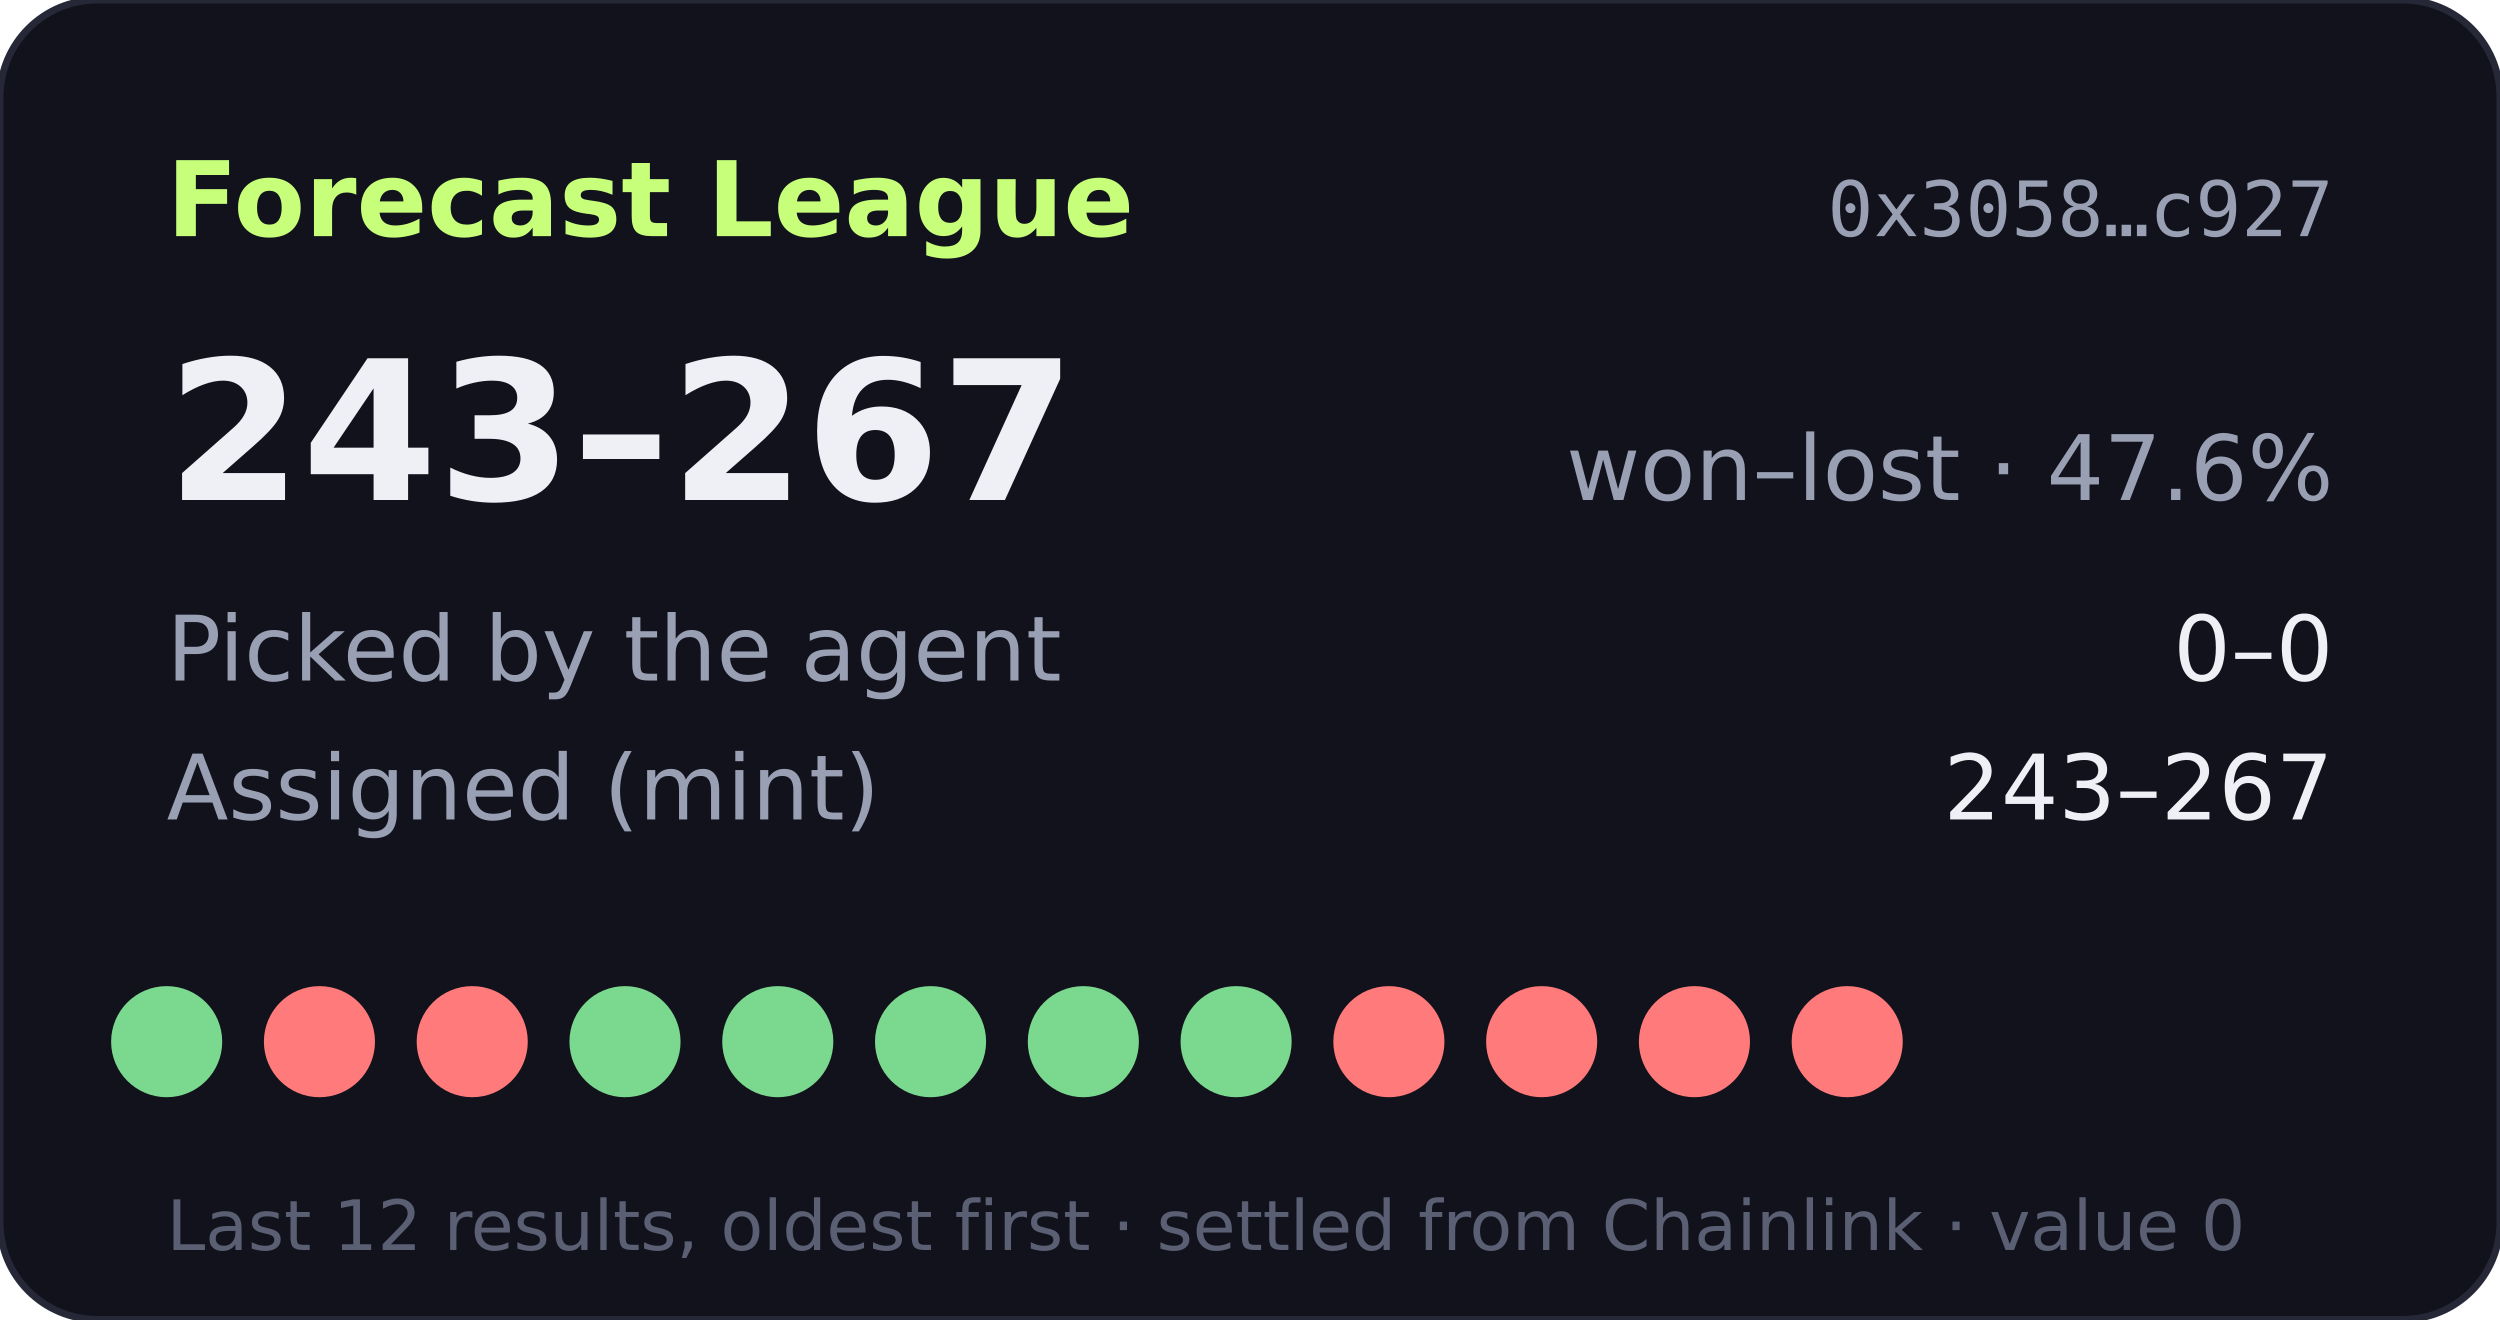
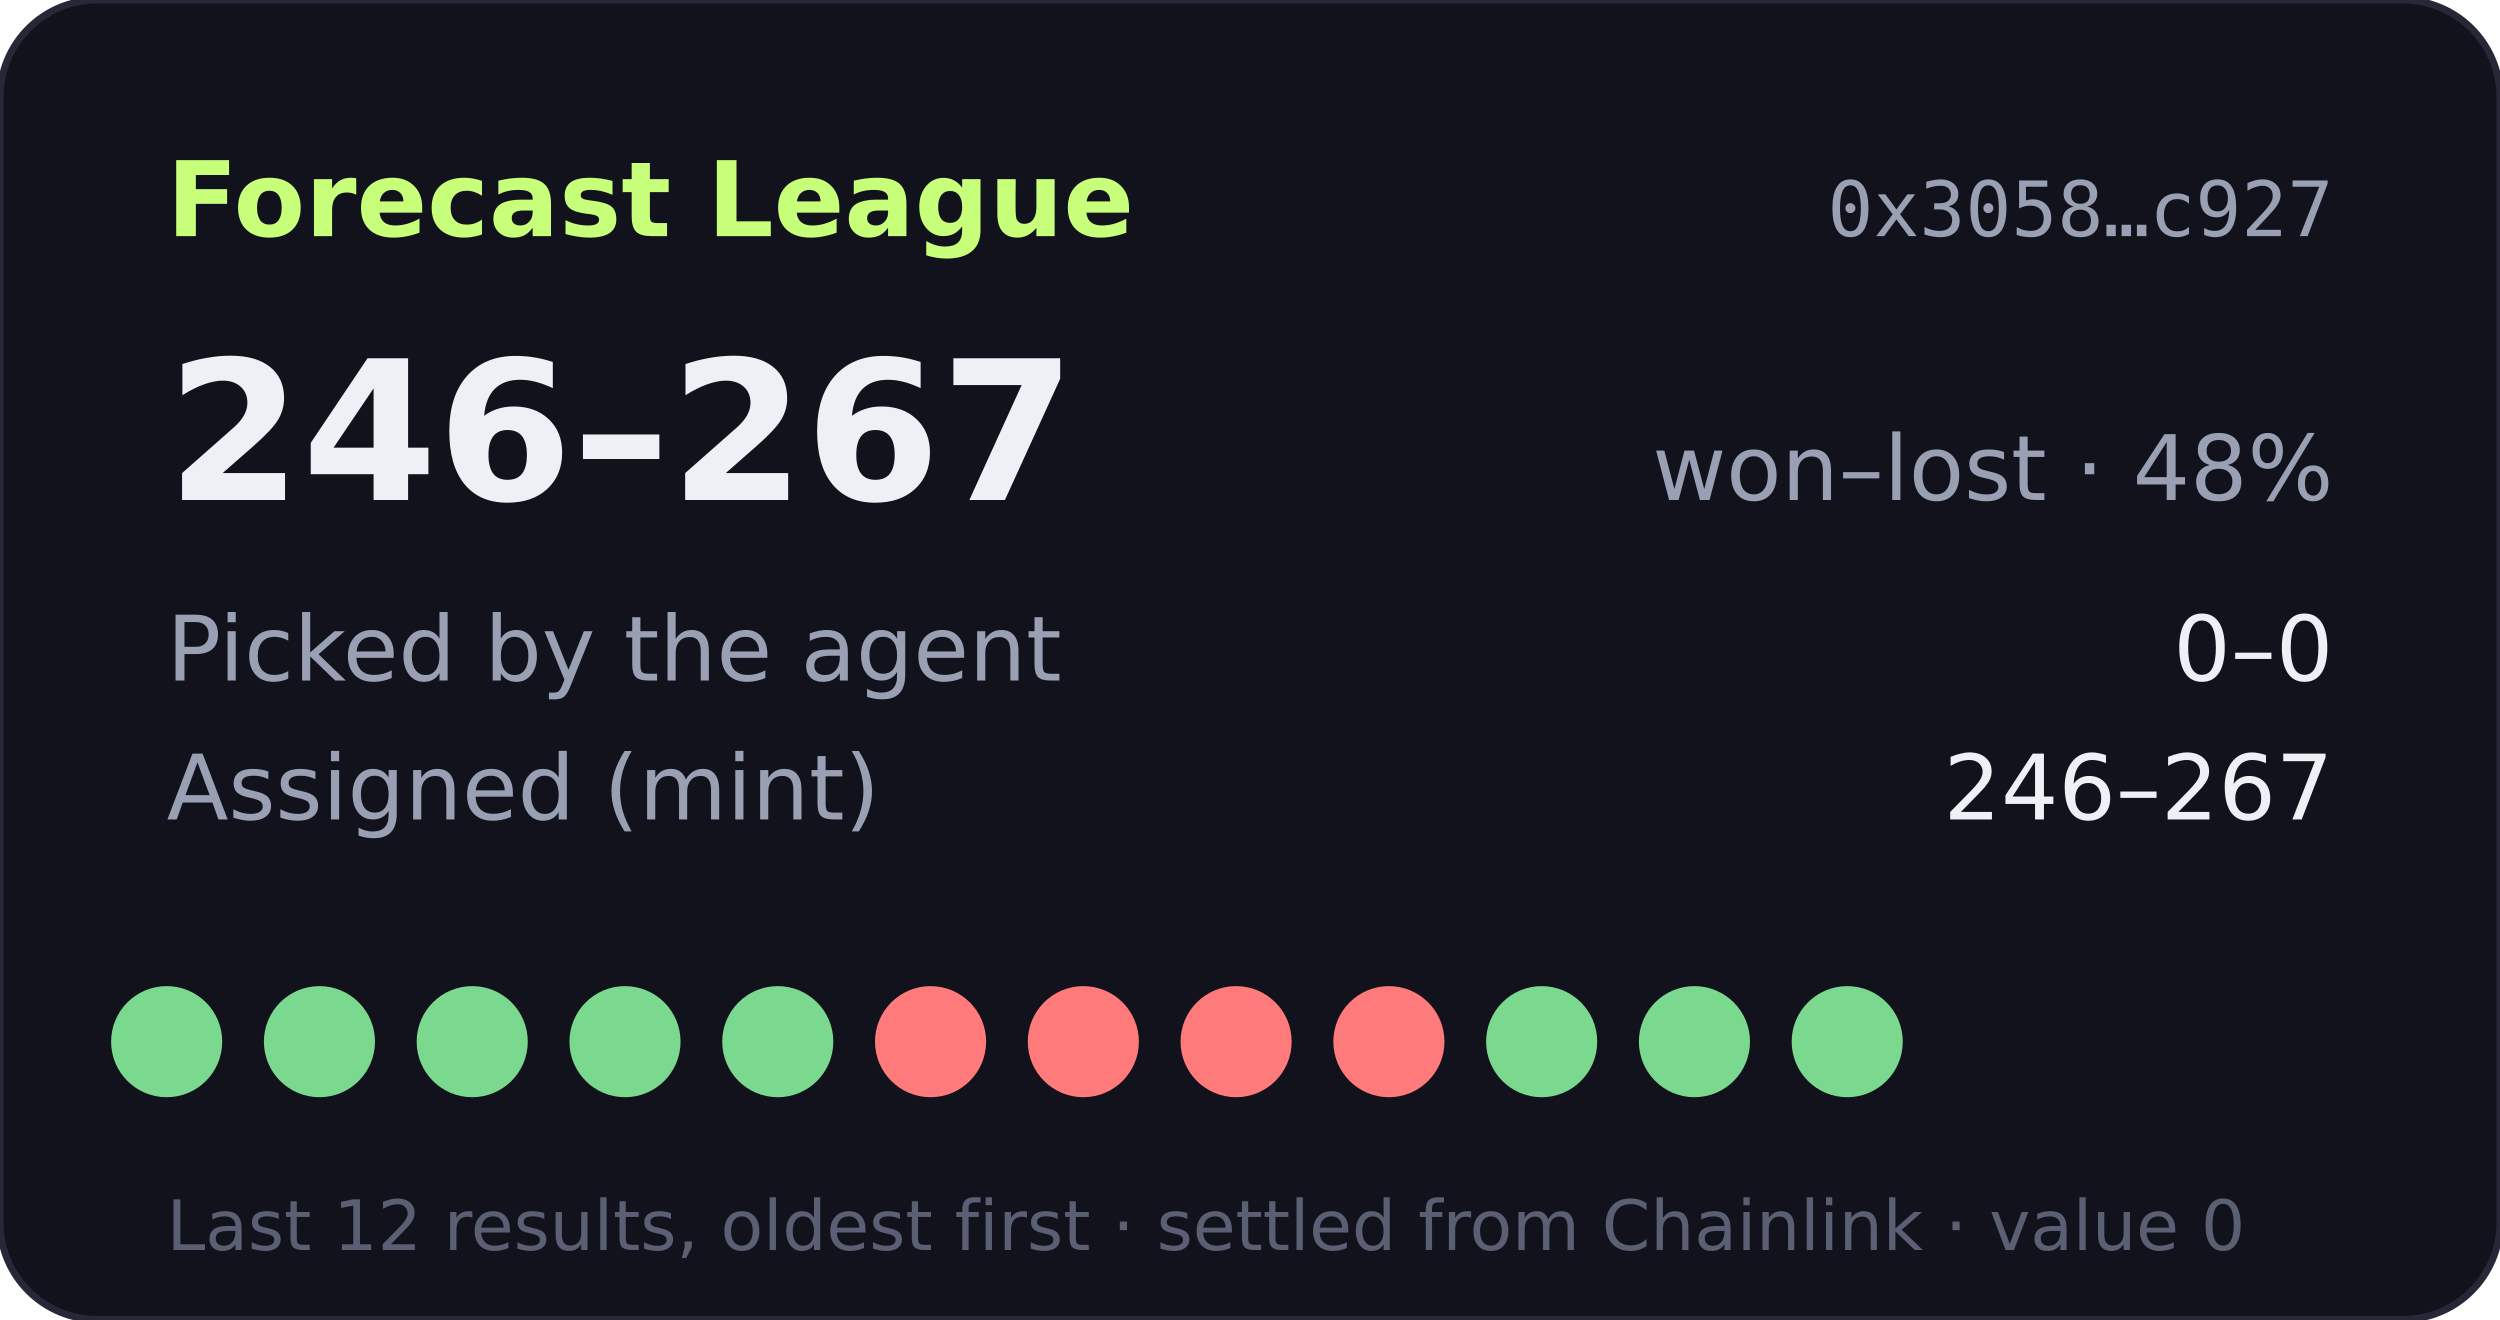
- <svg xmlns="http://www.w3.org/2000/svg" width="360" height="190" viewBox="0 0 360 190" role="img" aria-label="Forecast League record 243-267">
+ <svg xmlns="http://www.w3.org/2000/svg" width="360" height="190" viewBox="0 0 360 190" role="img" aria-label="Forecast League record 246-267">
  <rect width="360" height="190" rx="14" fill="#11121b" stroke="#262838" />
  <text x="24" y="34" fill="#c8ff7a" font-size="15" font-weight="700" font-family="Verdana,DejaVu Sans,sans-serif">Forecast League</text>
  <text x="336" y="34" fill="#9aa0b4" font-size="11" text-anchor="end" font-family="monospace">0x3058…c927</text>
  <g font-family="Verdana,DejaVu Sans,sans-serif">
-     <text x="24" y="72" fill="#eef0f6" font-size="28" font-weight="700">243–267</text>
-     <text x="336" y="72" fill="#9aa0b4" font-size="13" text-anchor="end">won–lost · 47.6%</text>
+     <text x="24" y="72" fill="#eef0f6" font-size="28" font-weight="700">246–267</text>
+     <text x="336" y="72" fill="#9aa0b4" font-size="13" text-anchor="end">won–lost · 48%</text>
    <text x="24" y="98" fill="#9aa0b4" font-size="13">Picked by the agent</text>
    <text x="336" y="98" fill="#eef0f6" font-size="13" text-anchor="end">0–0</text>
    <text x="24" y="118" fill="#9aa0b4" font-size="13">Assigned (mint)</text>
-     <text x="336" y="118" fill="#eef0f6" font-size="13" text-anchor="end">243–267</text>
+     <text x="336" y="118" fill="#eef0f6" font-size="13" text-anchor="end">246–267</text>
    <circle cx="24" cy="150" r="8" fill="#7bd88f" />
-     <circle cx="46" cy="150" r="8" fill="#ff7a7a" />
-     <circle cx="68" cy="150" r="8" fill="#ff7a7a" />
+     <circle cx="46" cy="150" r="8" fill="#7bd88f" />
+     <circle cx="68" cy="150" r="8" fill="#7bd88f" />
    <circle cx="90" cy="150" r="8" fill="#7bd88f" />
    <circle cx="112" cy="150" r="8" fill="#7bd88f" />
-     <circle cx="134" cy="150" r="8" fill="#7bd88f" />
-     <circle cx="156" cy="150" r="8" fill="#7bd88f" />
-     <circle cx="178" cy="150" r="8" fill="#7bd88f" />
+     <circle cx="134" cy="150" r="8" fill="#ff7a7a" />
+     <circle cx="156" cy="150" r="8" fill="#ff7a7a" />
+     <circle cx="178" cy="150" r="8" fill="#ff7a7a" />
    <circle cx="200" cy="150" r="8" fill="#ff7a7a" />
-     <circle cx="222" cy="150" r="8" fill="#ff7a7a" />
-     <circle cx="244" cy="150" r="8" fill="#ff7a7a" />
-     <circle cx="266" cy="150" r="8" fill="#ff7a7a" />
+     <circle cx="222" cy="150" r="8" fill="#7bd88f" />
+     <circle cx="244" cy="150" r="8" fill="#7bd88f" />
+     <circle cx="266" cy="150" r="8" fill="#7bd88f" />
    <text x="24" y="180" fill="#5a5f73" font-size="10">Last 12 results, oldest first · settled from Chainlink · value 0</text>
  </g>
</svg>
